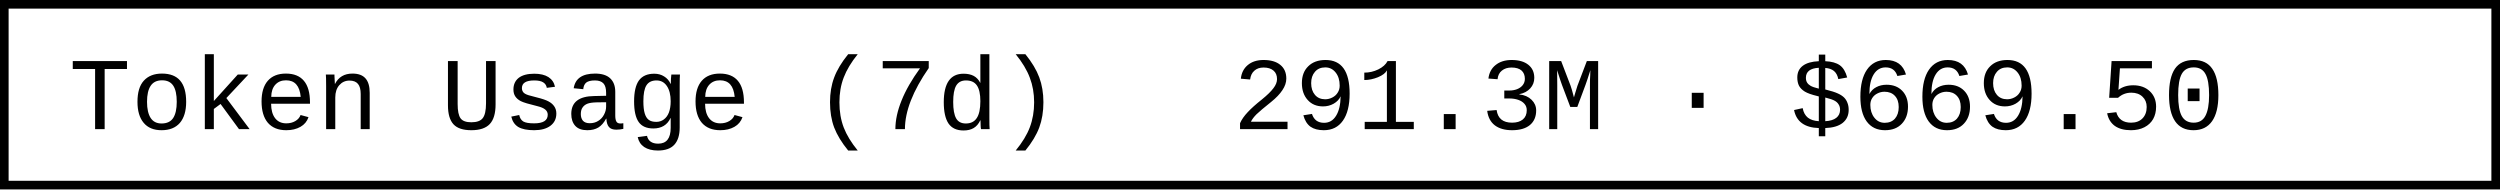
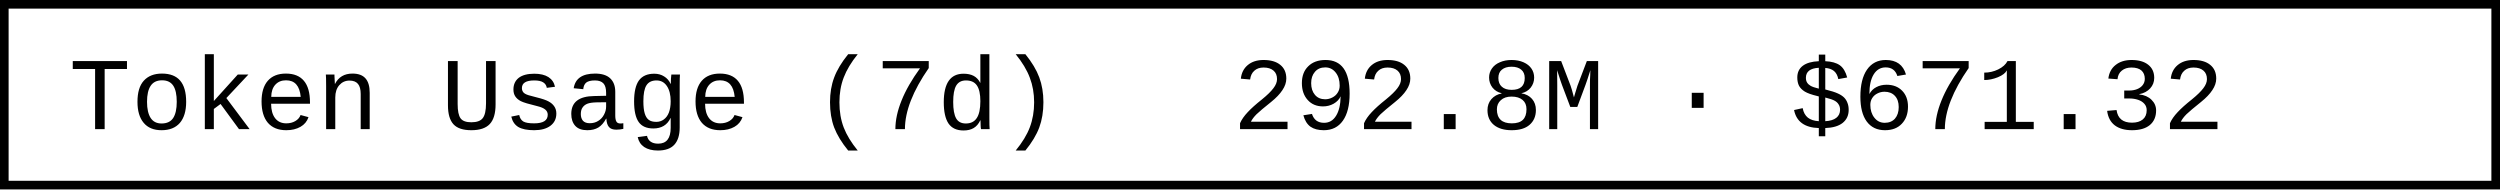
- <svg xmlns="http://www.w3.org/2000/svg" width="290.4" height="22" role="img" aria-label="Token Usage (7d): 291.3M · $669.50">
+ <svg xmlns="http://www.w3.org/2000/svg" width="290.4" height="22" role="img" aria-label="Token Usage (7d): 292.8M · $671.32">
  <rect x="0.5" y="0.5" width="289.4" height="21" fill="#fff" stroke="#000" stroke-width="1" />
  <g font-family="'Consolas','Monaco','Courier New',monospace" font-size="12" fill="#000">
    <text x="8" y="15">Token Usage (7d)</text>
-     <text x="143.2" y="15">291.3M · $669.50</text>
+     <text x="143.2" y="15">292.8M · $671.32</text>
  </g>
</svg>
